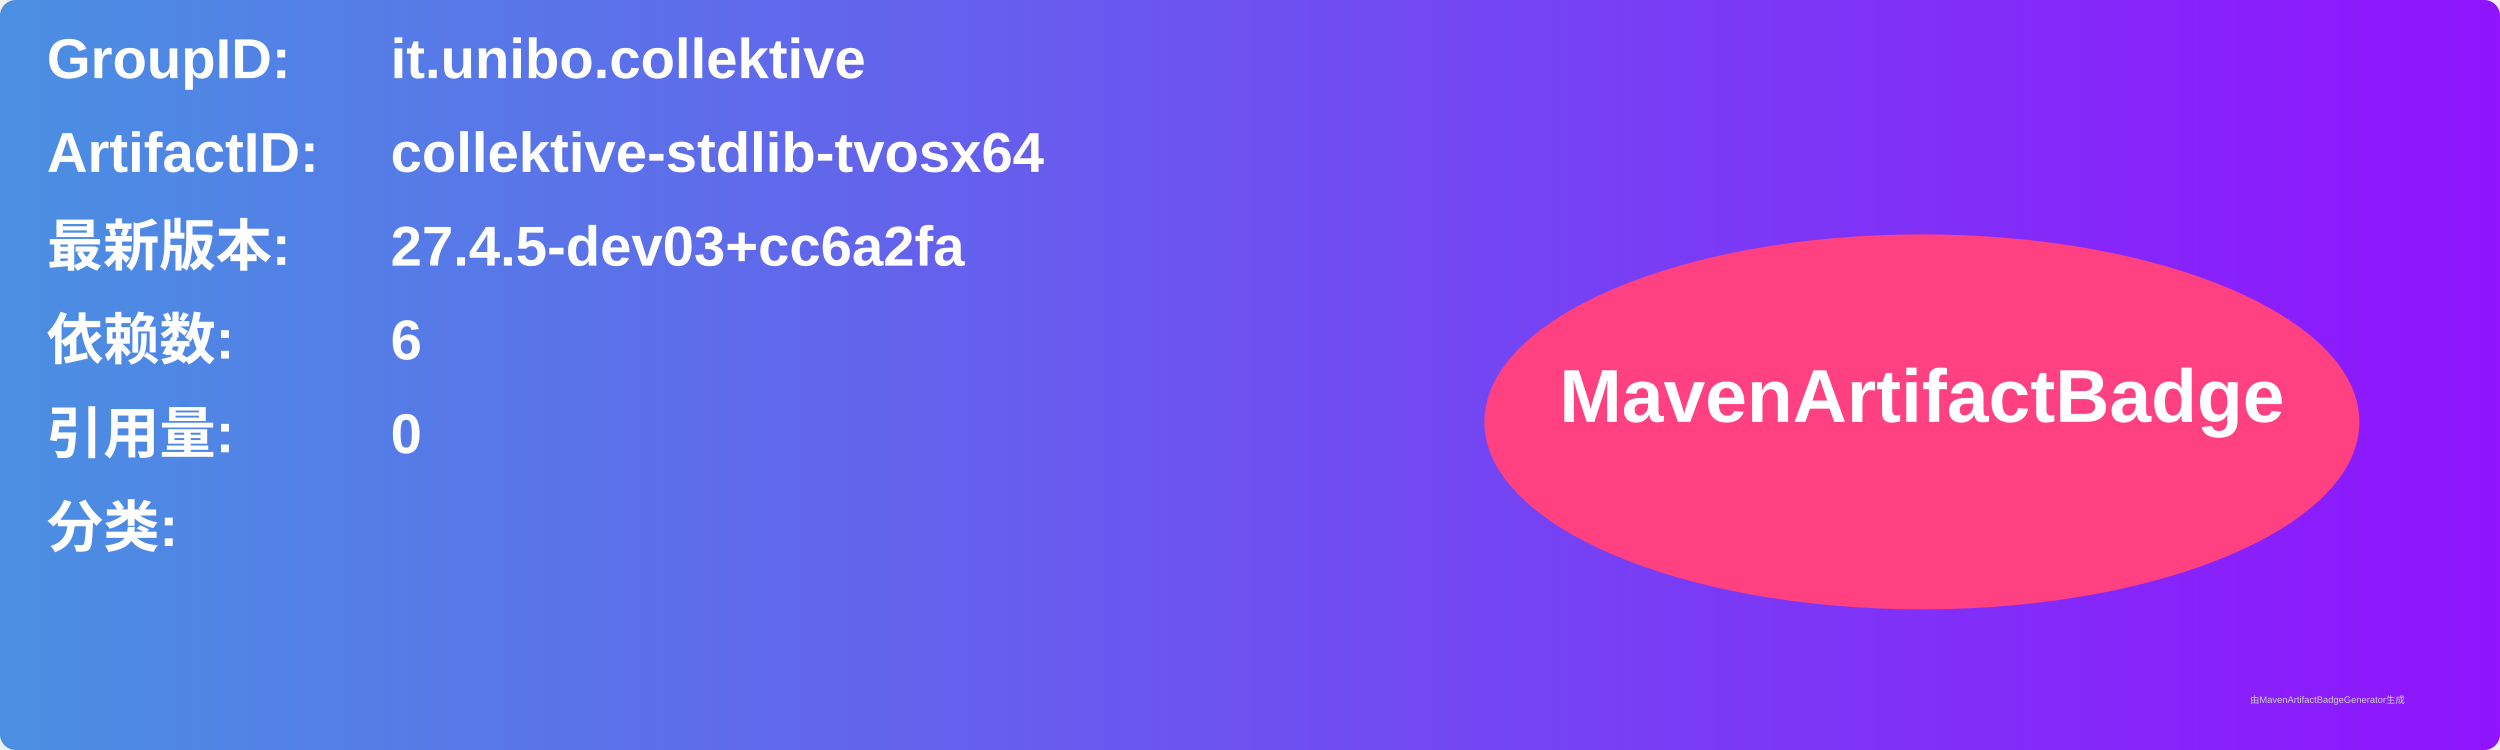
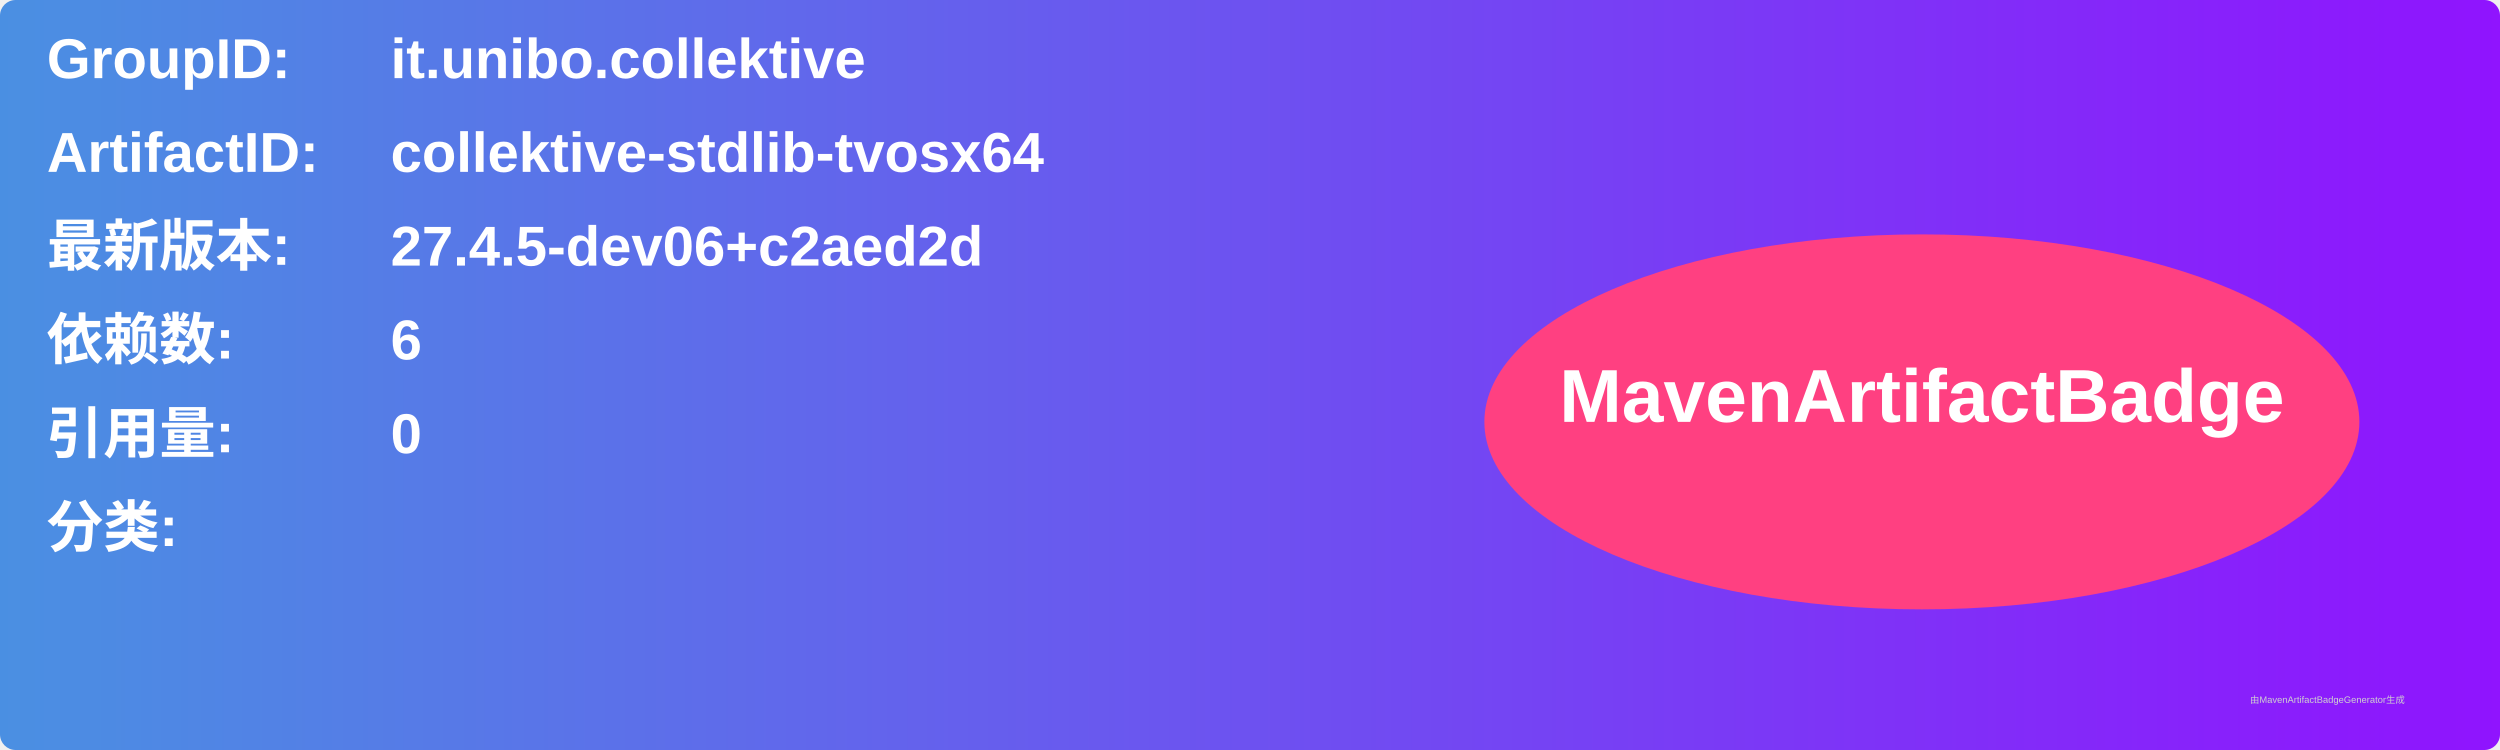
<svg xmlns="http://www.w3.org/2000/svg" width="800" height="240" viewBox="0 0 800 240">
  <linearGradient id="grad" x1="0%" y1="0%" x2="100%" y2="0%">
    <stop offset="0%" stop-color="#4a90e2" />
    <stop offset="100%" stop-color="#9013fe" />
  </linearGradient>
  <rect width="100%" height="100%" rx="5" ry="5" fill="url(#grad)" />
  <g transform="translate(15, 15)">
    <text x="0" y="10" font-family="Arial" font-size="18" fill="white" font-weight="bold" width="260">GroupID:</text>
    <text x="110" y="10" font-family="Arial" font-size="18" fill="white" font-weight="bold" width="460">it.unibo.collektive</text>
    <text x="0" y="40" font-family="Arial" font-size="18" fill="white" font-weight="bold" width="260">ArtifactID:</text>
    <text x="110" y="40" font-family="Arial" font-size="18" fill="white" font-weight="bold" width="460">collektive-stdlib-tvosx64</text>
    <text x="0" y="70" font-family="Arial" font-size="18" fill="white" font-weight="bold">最新版本:</text>
    <text x="110" y="70" font-family="Arial" font-size="18" fill="white" font-weight="bold">
-       <tspan font-weight="bold">27.4.5-dev03+cc6a2fa</tspan>
+       <tspan font-weight="bold">27.4.5-dev06+c2aed2d</tspan>
    </text>
    <text x="0" y="100" font-family="Arial" font-size="18" fill="white" font-weight="bold">依赖数: </text>
    <text x="110" y="100" font-family="Arial" font-size="18" fill="white">
      <tspan font-weight="bold">6</tspan>
    </text>
    <text x="0" y="130" font-family="Arial" font-size="18" fill="white" font-weight="bold">引用量: </text>
    <text x="110" y="130" font-family="Arial" font-size="18" fill="white">
      <tspan font-weight="bold">0</tspan>
    </text>
    <text x="0" y="160" font-family="Arial" font-size="18" fill="white" font-weight="bold">分类:</text>
    <text x="10" y="190" font-family="Arial" font-size="10" fill="white">
      <tspan font-weight="bold" />
    </text>
    <ellipse cx="600" cy="120" rx="140" ry="60" fill="#ff4081" />
    <text x="600" y="120" text-anchor="middle" font-family="Arial" font-size="24" fill="white" font-weight="bold">MavenArtifactBadge</text>
  </g>
  <text x="720" y="225" font-family="Arial" font-size="3" fill="#d0d0d0">由MavenArtifactBadgeGenerator生成</text>
</svg>
